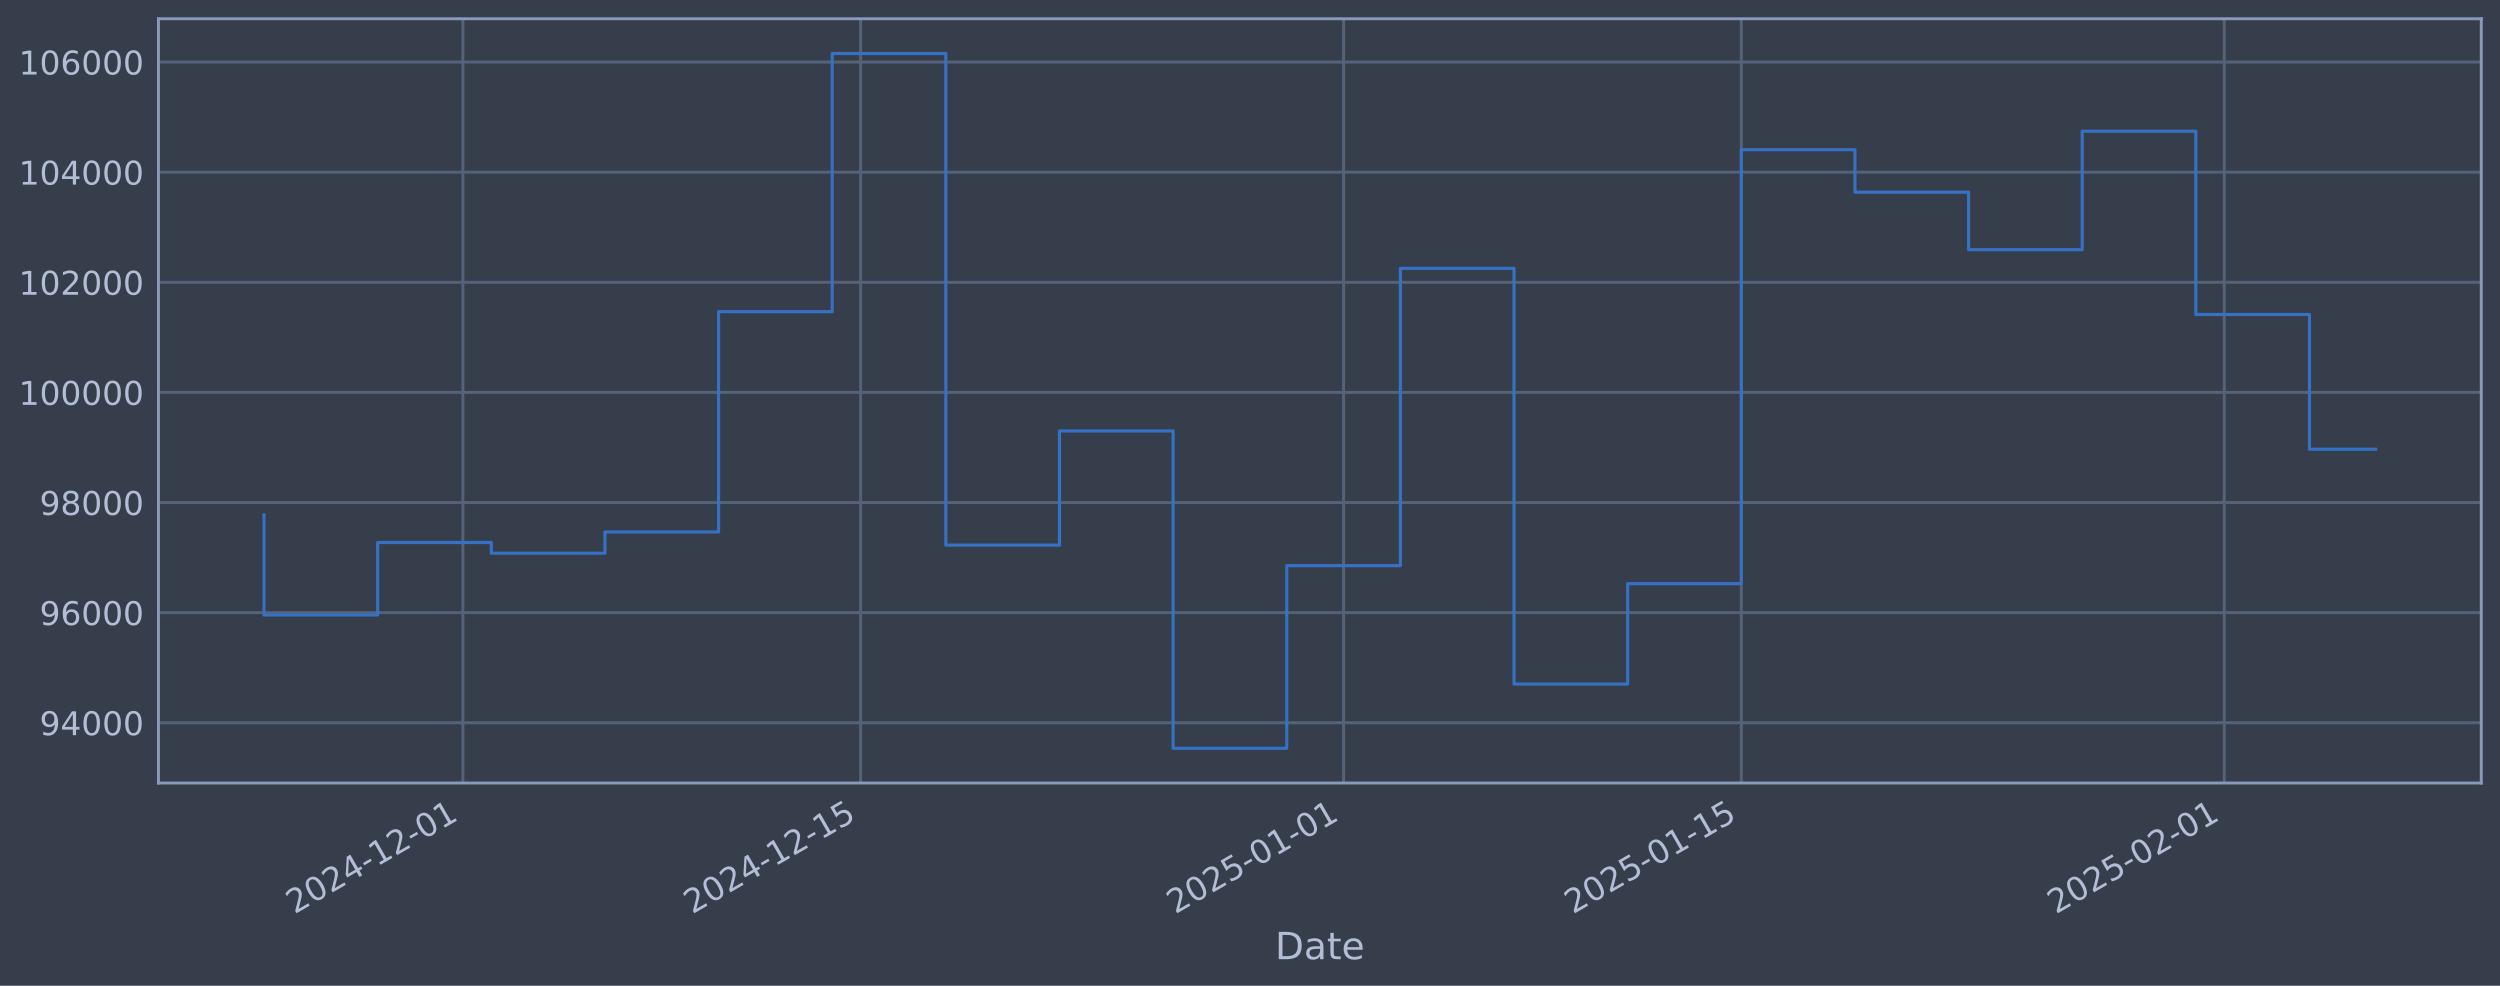
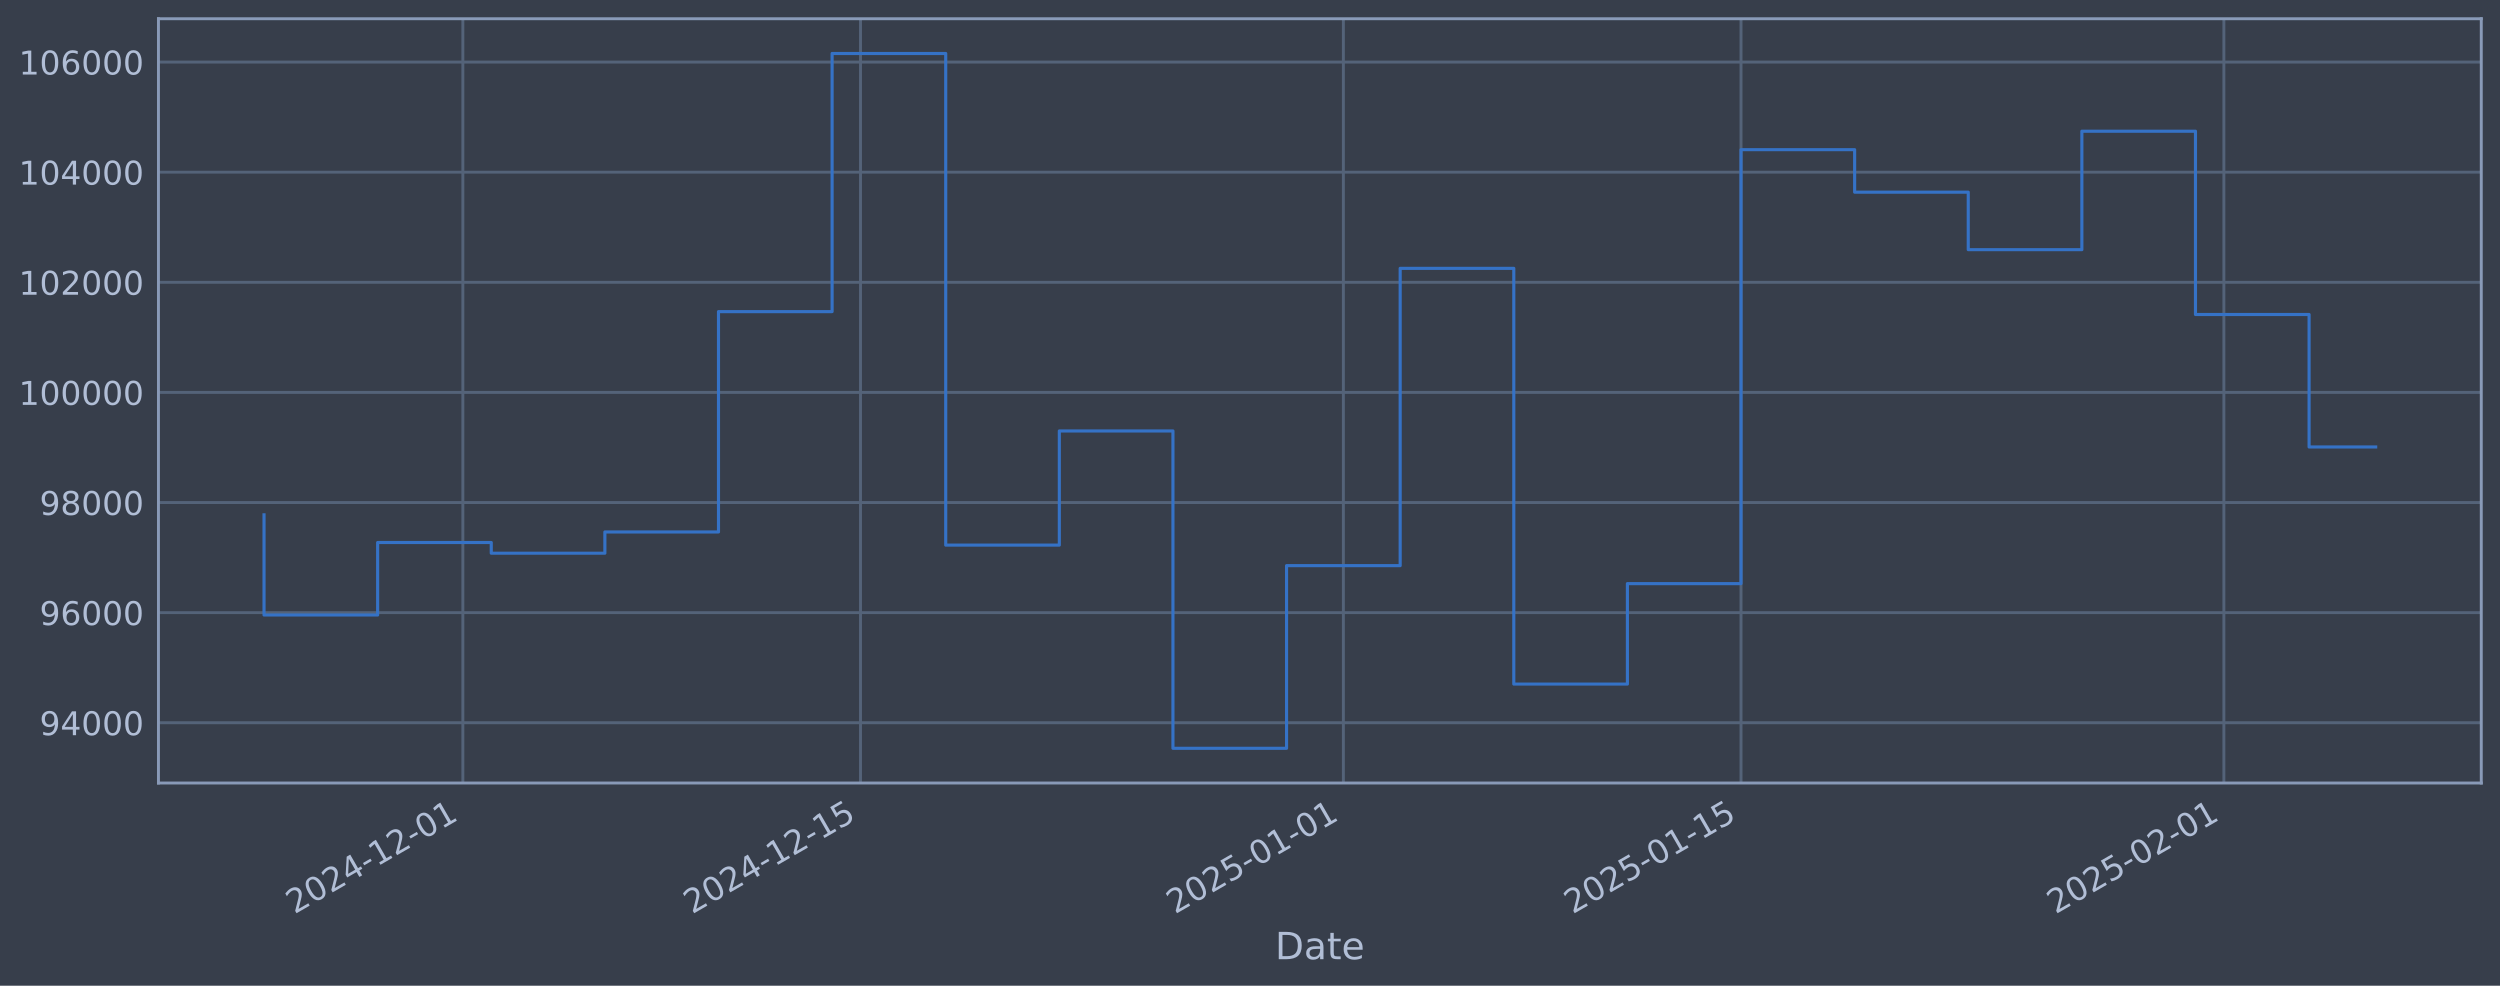
<svg xmlns="http://www.w3.org/2000/svg" xmlns:xlink="http://www.w3.org/1999/xlink" width="960.9pt" height="378.87pt" viewBox="0 0 960.9 378.87" version="1.1">
  <defs>
    <style type="text/css">*{stroke-linejoin: round; stroke-linecap: butt}</style>
  </defs>
  <g id="figure_1">
    <g id="patch_1">
      <path d="M 0 378.87  L 960.9 378.87  L 960.9 0  L 0 0  z " style="fill: #373e4b" />
    </g>
    <g id="axes_1">
      <g id="patch_2">
        <path d="M 60.901 300.96  L 953.701 300.96  L 953.701 7.2  L 60.901 7.2  z " style="fill: #373e4b" />
      </g>
      <g id="matplotlib.axis_1">
        <g id="xtick_1">
          <g id="line2d_1">
-             <path d="M 177.918 300.96  L 177.918 7.2  " clip-path="url(#p4624a2eb4d)" style="fill: none; stroke: #546379; stroke-width: 1.12; stroke-linecap: square" />
+             <path d="M 177.903 300.96  L 177.903 7.2  " clip-path="url(#pf2f50b726c)" style="fill: none; stroke: #546379; stroke-width: 1.12; stroke-linecap: square" />
          </g>
          <g id="line2d_2" />
          <g id="text_1">
-             <g style="fill: #b1bed6" transform="translate(113.1921 351.4642) rotate(-30) scale(0.126 -0.126)">
+             <g style="fill: #b1bed6" transform="translate(113.1773 351.4642) rotate(-30) scale(0.126 -0.126)">
              <defs>
                <path id="DejaVuSans-32" d="M 1228 531  L 3431 531  L 3431 0  L 469 0  L 469 531  Q 828 903 1448 1529  Q 2069 2156 2228 2338  Q 2531 2678 2651 2914  Q 2772 3150 2772 3378  Q 2772 3750 2511 3984  Q 2250 4219 1831 4219  Q 1534 4219 1204 4116  Q 875 4013 500 3803  L 500 4441  Q 881 4594 1212 4672  Q 1544 4750 1819 4750  Q 2544 4750 2975 4387  Q 3406 4025 3406 3419  Q 3406 3131 3298 2873  Q 3191 2616 2906 2266  Q 2828 2175 2409 1742  Q 1991 1309 1228 531  z " transform="scale(0.015625)" />
                <path id="DejaVuSans-30" d="M 2034 4250  Q 1547 4250 1301 3770  Q 1056 3291 1056 2328  Q 1056 1369 1301 889  Q 1547 409 2034 409  Q 2525 409 2770 889  Q 3016 1369 3016 2328  Q 3016 3291 2770 3770  Q 2525 4250 2034 4250  z M 2034 4750  Q 2819 4750 3233 4129  Q 3647 3509 3647 2328  Q 3647 1150 3233 529  Q 2819 -91 2034 -91  Q 1250 -91 836 529  Q 422 1150 422 2328  Q 422 3509 836 4129  Q 1250 4750 2034 4750  z " transform="scale(0.015625)" />
                <path id="DejaVuSans-34" d="M 2419 4116  L 825 1625  L 2419 1625  L 2419 4116  z M 2253 4666  L 3047 4666  L 3047 1625  L 3713 1625  L 3713 1100  L 3047 1100  L 3047 0  L 2419 0  L 2419 1100  L 313 1100  L 313 1709  L 2253 4666  z " transform="scale(0.015625)" />
                <path id="DejaVuSans-2d" d="M 313 2009  L 1997 2009  L 1997 1497  L 313 1497  L 313 2009  z " transform="scale(0.015625)" />
                <path id="DejaVuSans-31" d="M 794 531  L 1825 531  L 1825 4091  L 703 3866  L 703 4441  L 1819 4666  L 2450 4666  L 2450 531  L 3481 531  L 3481 0  L 794 0  L 794 531  z " transform="scale(0.015625)" />
              </defs>
              <use xlink:href="#DejaVuSans-32" />
              <use xlink:href="#DejaVuSans-30" transform="translate(63.62305 0)" />
              <use xlink:href="#DejaVuSans-32" transform="translate(127.2461 0)" />
              <use xlink:href="#DejaVuSans-34" transform="translate(190.8691 0)" />
              <use xlink:href="#DejaVuSans-2d" transform="translate(254.4922 0)" />
              <use xlink:href="#DejaVuSans-31" transform="translate(290.5762 0)" />
              <use xlink:href="#DejaVuSans-32" transform="translate(354.1992 0)" />
              <use xlink:href="#DejaVuSans-2d" transform="translate(417.8223 0)" />
              <use xlink:href="#DejaVuSans-30" transform="translate(453.9062 0)" />
              <use xlink:href="#DejaVuSans-31" transform="translate(517.5293 0)" />
            </g>
          </g>
        </g>
        <g id="xtick_2">
          <g id="line2d_3">
-             <path d="M 330.788 300.96  L 330.788 7.2  " clip-path="url(#p4624a2eb4d)" style="fill: none; stroke: #546379; stroke-width: 1.12; stroke-linecap: square" />
+             <path d="M 330.744 300.96  L 330.744 7.2  " clip-path="url(#pf2f50b726c)" style="fill: none; stroke: #546379; stroke-width: 1.12; stroke-linecap: square" />
          </g>
          <g id="line2d_4" />
          <g id="text_2">
-             <g style="fill: #b1bed6" transform="translate(266.0626 351.4642) rotate(-30) scale(0.126 -0.126)">
+             <g style="fill: #b1bed6" transform="translate(266.0183 351.4642) rotate(-30) scale(0.126 -0.126)">
              <defs>
                <path id="DejaVuSans-35" d="M 691 4666  L 3169 4666  L 3169 4134  L 1269 4134  L 1269 2991  Q 1406 3038 1543 3061  Q 1681 3084 1819 3084  Q 2600 3084 3056 2656  Q 3513 2228 3513 1497  Q 3513 744 3044 326  Q 2575 -91 1722 -91  Q 1428 -91 1123 -41  Q 819 9 494 109  L 494 744  Q 775 591 1075 516  Q 1375 441 1709 441  Q 2250 441 2565 725  Q 2881 1009 2881 1497  Q 2881 1984 2565 2268  Q 2250 2553 1709 2553  Q 1456 2553 1204 2497  Q 953 2441 691 2322  L 691 4666  z " transform="scale(0.015625)" />
              </defs>
              <use xlink:href="#DejaVuSans-32" />
              <use xlink:href="#DejaVuSans-30" transform="translate(63.62305 0)" />
              <use xlink:href="#DejaVuSans-32" transform="translate(127.2461 0)" />
              <use xlink:href="#DejaVuSans-34" transform="translate(190.8691 0)" />
              <use xlink:href="#DejaVuSans-2d" transform="translate(254.4922 0)" />
              <use xlink:href="#DejaVuSans-31" transform="translate(290.5762 0)" />
              <use xlink:href="#DejaVuSans-32" transform="translate(354.1992 0)" />
              <use xlink:href="#DejaVuSans-2d" transform="translate(417.8223 0)" />
              <use xlink:href="#DejaVuSans-31" transform="translate(453.9062 0)" />
              <use xlink:href="#DejaVuSans-35" transform="translate(517.5293 0)" />
            </g>
          </g>
        </g>
        <g id="xtick_3">
          <g id="line2d_5">
-             <path d="M 516.417 300.96  L 516.417 7.2  " clip-path="url(#p4624a2eb4d)" style="fill: none; stroke: #546379; stroke-width: 1.12; stroke-linecap: square" />
+             <path d="M 516.336 300.96  L 516.336 7.2  " clip-path="url(#pf2f50b726c)" style="fill: none; stroke: #546379; stroke-width: 1.12; stroke-linecap: square" />
          </g>
          <g id="line2d_6" />
          <g id="text_3">
-             <g style="fill: #b1bed6" transform="translate(451.691 351.4642) rotate(-30) scale(0.126 -0.126)">
+             <g style="fill: #b1bed6" transform="translate(451.6109 351.4642) rotate(-30) scale(0.126 -0.126)">
              <use xlink:href="#DejaVuSans-32" />
              <use xlink:href="#DejaVuSans-30" transform="translate(63.62305 0)" />
              <use xlink:href="#DejaVuSans-32" transform="translate(127.2461 0)" />
              <use xlink:href="#DejaVuSans-35" transform="translate(190.8691 0)" />
              <use xlink:href="#DejaVuSans-2d" transform="translate(254.4922 0)" />
              <use xlink:href="#DejaVuSans-30" transform="translate(290.5762 0)" />
              <use xlink:href="#DejaVuSans-31" transform="translate(354.1992 0)" />
              <use xlink:href="#DejaVuSans-2d" transform="translate(417.8223 0)" />
              <use xlink:href="#DejaVuSans-30" transform="translate(453.9062 0)" />
              <use xlink:href="#DejaVuSans-31" transform="translate(517.5293 0)" />
            </g>
          </g>
        </g>
        <g id="xtick_4">
          <g id="line2d_7">
-             <path d="M 669.287 300.96  L 669.287 7.2  " clip-path="url(#p4624a2eb4d)" style="fill: none; stroke: #546379; stroke-width: 1.12; stroke-linecap: square" />
+             <path d="M 669.177 300.96  L 669.177 7.2  " clip-path="url(#pf2f50b726c)" style="fill: none; stroke: #546379; stroke-width: 1.12; stroke-linecap: square" />
          </g>
          <g id="line2d_8" />
          <g id="text_4">
-             <g style="fill: #b1bed6" transform="translate(604.5616 351.4642) rotate(-30) scale(0.126 -0.126)">
+             <g style="fill: #b1bed6" transform="translate(604.4519 351.4642) rotate(-30) scale(0.126 -0.126)">
              <use xlink:href="#DejaVuSans-32" />
              <use xlink:href="#DejaVuSans-30" transform="translate(63.62305 0)" />
              <use xlink:href="#DejaVuSans-32" transform="translate(127.2461 0)" />
              <use xlink:href="#DejaVuSans-35" transform="translate(190.8691 0)" />
              <use xlink:href="#DejaVuSans-2d" transform="translate(254.4922 0)" />
              <use xlink:href="#DejaVuSans-30" transform="translate(290.5762 0)" />
              <use xlink:href="#DejaVuSans-31" transform="translate(354.1992 0)" />
              <use xlink:href="#DejaVuSans-2d" transform="translate(417.8223 0)" />
              <use xlink:href="#DejaVuSans-31" transform="translate(453.9062 0)" />
              <use xlink:href="#DejaVuSans-35" transform="translate(517.5293 0)" />
            </g>
          </g>
        </g>
        <g id="xtick_5">
          <g id="line2d_9">
-             <path d="M 854.916 300.96  L 854.916 7.2  " clip-path="url(#p4624a2eb4d)" style="fill: none; stroke: #546379; stroke-width: 1.12; stroke-linecap: square" />
+             <path d="M 854.77 300.96  L 854.77 7.2  " clip-path="url(#pf2f50b726c)" style="fill: none; stroke: #546379; stroke-width: 1.12; stroke-linecap: square" />
          </g>
          <g id="line2d_10" />
          <g id="text_5">
-             <g style="fill: #b1bed6" transform="translate(790.19 351.4642) rotate(-30) scale(0.126 -0.126)">
+             <g style="fill: #b1bed6" transform="translate(790.0446 351.4642) rotate(-30) scale(0.126 -0.126)">
              <use xlink:href="#DejaVuSans-32" />
              <use xlink:href="#DejaVuSans-30" transform="translate(63.62305 0)" />
              <use xlink:href="#DejaVuSans-32" transform="translate(127.2461 0)" />
              <use xlink:href="#DejaVuSans-35" transform="translate(190.8691 0)" />
              <use xlink:href="#DejaVuSans-2d" transform="translate(254.4922 0)" />
              <use xlink:href="#DejaVuSans-30" transform="translate(290.5762 0)" />
              <use xlink:href="#DejaVuSans-32" transform="translate(354.1992 0)" />
              <use xlink:href="#DejaVuSans-2d" transform="translate(417.8223 0)" />
              <use xlink:href="#DejaVuSans-30" transform="translate(453.9062 0)" />
              <use xlink:href="#DejaVuSans-31" transform="translate(517.5293 0)" />
            </g>
          </g>
        </g>
        <g id="text_6">
          <g style="fill: #b1bed6" transform="translate(490.0914 368.6753) scale(0.144 -0.144)">
            <defs>
              <path id="DejaVuSans-44" d="M 1259 4147  L 1259 519  L 2022 519  Q 2988 519 3436 956  Q 3884 1394 3884 2338  Q 3884 3275 3436 3711  Q 2988 4147 2022 4147  L 1259 4147  z M 628 4666  L 1925 4666  Q 3281 4666 3915 4102  Q 4550 3538 4550 2338  Q 4550 1131 3912 565  Q 3275 0 1925 0  L 628 0  L 628 4666  z " transform="scale(0.015625)" />
              <path id="DejaVuSans-61" d="M 2194 1759  Q 1497 1759 1228 1600  Q 959 1441 959 1056  Q 959 750 1161 570  Q 1363 391 1709 391  Q 2188 391 2477 730  Q 2766 1069 2766 1631  L 2766 1759  L 2194 1759  z M 3341 1997  L 3341 0  L 2766 0  L 2766 531  Q 2569 213 2275 61  Q 1981 -91 1556 -91  Q 1019 -91 701 211  Q 384 513 384 1019  Q 384 1609 779 1909  Q 1175 2209 1959 2209  L 2766 2209  L 2766 2266  Q 2766 2663 2505 2880  Q 2244 3097 1772 3097  Q 1472 3097 1187 3025  Q 903 2953 641 2809  L 641 3341  Q 956 3463 1253 3523  Q 1550 3584 1831 3584  Q 2591 3584 2966 3190  Q 3341 2797 3341 1997  z " transform="scale(0.015625)" />
              <path id="DejaVuSans-74" d="M 1172 4494  L 1172 3500  L 2356 3500  L 2356 3053  L 1172 3053  L 1172 1153  Q 1172 725 1289 603  Q 1406 481 1766 481  L 2356 481  L 2356 0  L 1766 0  Q 1100 0 847 248  Q 594 497 594 1153  L 594 3053  L 172 3053  L 172 3500  L 594 3500  L 594 4494  L 1172 4494  z " transform="scale(0.015625)" />
              <path id="DejaVuSans-65" d="M 3597 1894  L 3597 1613  L 953 1613  Q 991 1019 1311 708  Q 1631 397 2203 397  Q 2534 397 2845 478  Q 3156 559 3463 722  L 3463 178  Q 3153 47 2828 -22  Q 2503 -91 2169 -91  Q 1331 -91 842 396  Q 353 884 353 1716  Q 353 2575 817 3079  Q 1281 3584 2069 3584  Q 2775 3584 3186 3129  Q 3597 2675 3597 1894  z M 3022 2063  Q 3016 2534 2758 2815  Q 2500 3097 2075 3097  Q 1594 3097 1305 2825  Q 1016 2553 972 2059  L 3022 2063  z " transform="scale(0.015625)" />
            </defs>
            <use xlink:href="#DejaVuSans-44" />
            <use xlink:href="#DejaVuSans-61" transform="translate(77.00195 0)" />
            <use xlink:href="#DejaVuSans-74" transform="translate(138.2812 0)" />
            <use xlink:href="#DejaVuSans-65" transform="translate(177.4902 0)" />
          </g>
        </g>
      </g>
      <g id="matplotlib.axis_2">
        <g id="ytick_1">
          <g id="line2d_11">
-             <path d="M 60.901 277.797  L 953.701 277.797  " clip-path="url(#p4624a2eb4d)" style="fill: none; stroke: #546379; stroke-width: 1.12; stroke-linecap: square" />
+             <path d="M 60.901 277.797  L 953.701 277.797  " clip-path="url(#pf2f50b726c)" style="fill: none; stroke: #546379; stroke-width: 1.12; stroke-linecap: square" />
          </g>
          <g id="line2d_12" />
          <g id="text_7">
            <g style="fill: #b1bed6" transform="translate(15.21675 282.5841) scale(0.126 -0.126)">
              <defs>
                <path id="DejaVuSans-39" d="M 703 97  L 703 672  Q 941 559 1184 500  Q 1428 441 1663 441  Q 2288 441 2617 861  Q 2947 1281 2994 2138  Q 2813 1869 2534 1725  Q 2256 1581 1919 1581  Q 1219 1581 811 2004  Q 403 2428 403 3163  Q 403 3881 828 4315  Q 1253 4750 1959 4750  Q 2769 4750 3195 4129  Q 3622 3509 3622 2328  Q 3622 1225 3098 567  Q 2575 -91 1691 -91  Q 1453 -91 1209 -44  Q 966 3 703 97  z M 1959 2075  Q 2384 2075 2632 2365  Q 2881 2656 2881 3163  Q 2881 3666 2632 3958  Q 2384 4250 1959 4250  Q 1534 4250 1286 3958  Q 1038 3666 1038 3163  Q 1038 2656 1286 2365  Q 1534 2075 1959 2075  z " transform="scale(0.015625)" />
              </defs>
              <use xlink:href="#DejaVuSans-39" />
              <use xlink:href="#DejaVuSans-34" transform="translate(63.62305 0)" />
              <use xlink:href="#DejaVuSans-30" transform="translate(127.2461 0)" />
              <use xlink:href="#DejaVuSans-30" transform="translate(190.8691 0)" />
              <use xlink:href="#DejaVuSans-30" transform="translate(254.4922 0)" />
            </g>
          </g>
        </g>
        <g id="ytick_2">
          <g id="line2d_13">
-             <path d="M 60.901 235.473  L 953.701 235.473  " clip-path="url(#p4624a2eb4d)" style="fill: none; stroke: #546379; stroke-width: 1.12; stroke-linecap: square" />
+             <path d="M 60.901 235.473  L 953.701 235.473  " clip-path="url(#pf2f50b726c)" style="fill: none; stroke: #546379; stroke-width: 1.12; stroke-linecap: square" />
          </g>
          <g id="line2d_14" />
          <g id="text_8">
            <g style="fill: #b1bed6" transform="translate(15.21675 240.2602) scale(0.126 -0.126)">
              <defs>
                <path id="DejaVuSans-36" d="M 2113 2584  Q 1688 2584 1439 2293  Q 1191 2003 1191 1497  Q 1191 994 1439 701  Q 1688 409 2113 409  Q 2538 409 2786 701  Q 3034 994 3034 1497  Q 3034 2003 2786 2293  Q 2538 2584 2113 2584  z M 3366 4563  L 3366 3988  Q 3128 4100 2886 4159  Q 2644 4219 2406 4219  Q 1781 4219 1451 3797  Q 1122 3375 1075 2522  Q 1259 2794 1537 2939  Q 1816 3084 2150 3084  Q 2853 3084 3261 2657  Q 3669 2231 3669 1497  Q 3669 778 3244 343  Q 2819 -91 2113 -91  Q 1303 -91 875 529  Q 447 1150 447 2328  Q 447 3434 972 4092  Q 1497 4750 2381 4750  Q 2619 4750 2861 4703  Q 3103 4656 3366 4563  z " transform="scale(0.015625)" />
              </defs>
              <use xlink:href="#DejaVuSans-39" />
              <use xlink:href="#DejaVuSans-36" transform="translate(63.62305 0)" />
              <use xlink:href="#DejaVuSans-30" transform="translate(127.2461 0)" />
              <use xlink:href="#DejaVuSans-30" transform="translate(190.8691 0)" />
              <use xlink:href="#DejaVuSans-30" transform="translate(254.4922 0)" />
            </g>
          </g>
        </g>
        <g id="ytick_3">
          <g id="line2d_15">
-             <path d="M 60.901 193.149  L 953.701 193.149  " clip-path="url(#p4624a2eb4d)" style="fill: none; stroke: #546379; stroke-width: 1.12; stroke-linecap: square" />
+             <path d="M 60.901 193.149  L 953.701 193.149  " clip-path="url(#pf2f50b726c)" style="fill: none; stroke: #546379; stroke-width: 1.12; stroke-linecap: square" />
          </g>
          <g id="line2d_16" />
          <g id="text_9">
            <g style="fill: #b1bed6" transform="translate(15.21675 197.9364) scale(0.126 -0.126)">
              <defs>
                <path id="DejaVuSans-38" d="M 2034 2216  Q 1584 2216 1326 1975  Q 1069 1734 1069 1313  Q 1069 891 1326 650  Q 1584 409 2034 409  Q 2484 409 2743 651  Q 3003 894 3003 1313  Q 3003 1734 2745 1975  Q 2488 2216 2034 2216  z M 1403 2484  Q 997 2584 770 2862  Q 544 3141 544 3541  Q 544 4100 942 4425  Q 1341 4750 2034 4750  Q 2731 4750 3128 4425  Q 3525 4100 3525 3541  Q 3525 3141 3298 2862  Q 3072 2584 2669 2484  Q 3125 2378 3379 2068  Q 3634 1759 3634 1313  Q 3634 634 3220 271  Q 2806 -91 2034 -91  Q 1263 -91 848 271  Q 434 634 434 1313  Q 434 1759 690 2068  Q 947 2378 1403 2484  z M 1172 3481  Q 1172 3119 1398 2916  Q 1625 2713 2034 2713  Q 2441 2713 2670 2916  Q 2900 3119 2900 3481  Q 2900 3844 2670 4047  Q 2441 4250 2034 4250  Q 1625 4250 1398 4047  Q 1172 3844 1172 3481  z " transform="scale(0.015625)" />
              </defs>
              <use xlink:href="#DejaVuSans-39" />
              <use xlink:href="#DejaVuSans-38" transform="translate(63.62305 0)" />
              <use xlink:href="#DejaVuSans-30" transform="translate(127.2461 0)" />
              <use xlink:href="#DejaVuSans-30" transform="translate(190.8691 0)" />
              <use xlink:href="#DejaVuSans-30" transform="translate(254.4922 0)" />
            </g>
          </g>
        </g>
        <g id="ytick_4">
          <g id="line2d_17">
-             <path d="M 60.901 150.826  L 953.701 150.826  " clip-path="url(#p4624a2eb4d)" style="fill: none; stroke: #546379; stroke-width: 1.12; stroke-linecap: square" />
+             <path d="M 60.901 150.826  L 953.701 150.826  " clip-path="url(#pf2f50b726c)" style="fill: none; stroke: #546379; stroke-width: 1.12; stroke-linecap: square" />
          </g>
          <g id="line2d_18" />
          <g id="text_10">
            <g style="fill: #b1bed6" transform="translate(7.2 155.6126) scale(0.126 -0.126)">
              <use xlink:href="#DejaVuSans-31" />
              <use xlink:href="#DejaVuSans-30" transform="translate(63.62305 0)" />
              <use xlink:href="#DejaVuSans-30" transform="translate(127.2461 0)" />
              <use xlink:href="#DejaVuSans-30" transform="translate(190.8691 0)" />
              <use xlink:href="#DejaVuSans-30" transform="translate(254.4922 0)" />
              <use xlink:href="#DejaVuSans-30" transform="translate(318.1152 0)" />
            </g>
          </g>
        </g>
        <g id="ytick_5">
          <g id="line2d_19">
-             <path d="M 60.901 108.502  L 953.701 108.502  " clip-path="url(#p4624a2eb4d)" style="fill: none; stroke: #546379; stroke-width: 1.12; stroke-linecap: square" />
+             <path d="M 60.901 108.502  L 953.701 108.502  " clip-path="url(#pf2f50b726c)" style="fill: none; stroke: #546379; stroke-width: 1.12; stroke-linecap: square" />
          </g>
          <g id="line2d_20" />
          <g id="text_11">
            <g style="fill: #b1bed6" transform="translate(7.2 113.2888) scale(0.126 -0.126)">
              <use xlink:href="#DejaVuSans-31" />
              <use xlink:href="#DejaVuSans-30" transform="translate(63.62305 0)" />
              <use xlink:href="#DejaVuSans-32" transform="translate(127.2461 0)" />
              <use xlink:href="#DejaVuSans-30" transform="translate(190.8691 0)" />
              <use xlink:href="#DejaVuSans-30" transform="translate(254.4922 0)" />
              <use xlink:href="#DejaVuSans-30" transform="translate(318.1152 0)" />
            </g>
          </g>
        </g>
        <g id="ytick_6">
          <g id="line2d_21">
-             <path d="M 60.901 66.178  L 953.701 66.178  " clip-path="url(#p4624a2eb4d)" style="fill: none; stroke: #546379; stroke-width: 1.12; stroke-linecap: square" />
+             <path d="M 60.901 66.178  L 953.701 66.178  " clip-path="url(#pf2f50b726c)" style="fill: none; stroke: #546379; stroke-width: 1.12; stroke-linecap: square" />
          </g>
          <g id="line2d_22" />
          <g id="text_12">
            <g style="fill: #b1bed6" transform="translate(7.2 70.96502) scale(0.126 -0.126)">
              <use xlink:href="#DejaVuSans-31" />
              <use xlink:href="#DejaVuSans-30" transform="translate(63.62305 0)" />
              <use xlink:href="#DejaVuSans-34" transform="translate(127.2461 0)" />
              <use xlink:href="#DejaVuSans-30" transform="translate(190.8691 0)" />
              <use xlink:href="#DejaVuSans-30" transform="translate(254.4922 0)" />
              <use xlink:href="#DejaVuSans-30" transform="translate(318.1152 0)" />
            </g>
          </g>
        </g>
        <g id="ytick_7">
          <g id="line2d_23">
-             <path d="M 60.901 23.854  L 953.701 23.854  " clip-path="url(#p4624a2eb4d)" style="fill: none; stroke: #546379; stroke-width: 1.12; stroke-linecap: square" />
+             <path d="M 60.901 23.854  L 953.701 23.854  " clip-path="url(#pf2f50b726c)" style="fill: none; stroke: #546379; stroke-width: 1.12; stroke-linecap: square" />
          </g>
          <g id="line2d_24" />
          <g id="text_13">
            <g style="fill: #b1bed6" transform="translate(7.2 28.64121) scale(0.126 -0.126)">
              <use xlink:href="#DejaVuSans-31" />
              <use xlink:href="#DejaVuSans-30" transform="translate(63.62305 0)" />
              <use xlink:href="#DejaVuSans-36" transform="translate(127.2461 0)" />
              <use xlink:href="#DejaVuSans-30" transform="translate(190.8691 0)" />
              <use xlink:href="#DejaVuSans-30" transform="translate(254.4922 0)" />
              <use xlink:href="#DejaVuSans-30" transform="translate(318.1152 0)" />
            </g>
          </g>
        </g>
      </g>
      <g id="line2d_25">
-         <path d="M 101.482 197.87  L 101.482 236.383  L 145.16 236.383  L 145.16 208.521  L 188.837 208.521  L 188.837 212.628  L 232.514 212.628  L 232.514 204.459  L 276.191 204.459  L 276.191 119.77  L 319.869 119.77  L 319.869 20.553  L 363.546 20.553  L 363.546 209.517  L 407.223 209.517  L 407.223 165.636  L 450.901 165.636  L 450.901 287.607  L 494.578 287.607  L 494.578 217.409  L 538.255 217.409  L 538.255 103.141  L 581.932 103.141  L 581.932 262.927  L 625.61 262.927  L 625.61 224.318  L 669.287 224.318  L 669.287 57.525  L 712.964 57.525  L 712.964 73.859  L 756.642 73.859  L 756.642 95.961  L 800.319 95.961  L 800.319 50.434  L 843.996 50.434  L 843.996 120.887  L 887.674 120.887  L 887.674 172.659  L 913.119 172.659  " clip-path="url(#p4624a2eb4d)" style="fill: none; stroke: #3572c6; stroke-width: 1.2; stroke-linecap: square" />
+         <path d="M 101.482 197.87  L 101.482 236.383  L 145.151 236.383  L 145.151 208.521  L 188.82 208.521  L 188.82 212.628  L 232.489 212.628  L 232.489 204.459  L 276.158 204.459  L 276.158 119.77  L 319.827 119.77  L 319.827 20.553  L 363.495 20.553  L 363.495 209.517  L 407.164 209.517  L 407.164 165.636  L 450.833 165.636  L 450.833 287.607  L 494.502 287.607  L 494.502 217.409  L 538.171 217.409  L 538.171 103.141  L 581.84 103.141  L 581.84 262.927  L 625.509 262.927  L 625.509 224.318  L 669.177 224.318  L 669.177 57.525  L 712.846 57.525  L 712.846 73.859  L 756.515 73.859  L 756.515 95.961  L 800.184 95.961  L 800.184 50.434  L 843.853 50.434  L 843.853 120.887  L 887.522 120.887  L 887.522 171.805  L 913.119 171.805  " clip-path="url(#pf2f50b726c)" style="fill: none; stroke: #3572c6; stroke-width: 1.2; stroke-linecap: square" />
      </g>
      <g id="patch_3">
        <path d="M 60.901 300.96  L 60.901 7.2  " style="fill: none; stroke: #899ab8; stroke-width: 1.12; stroke-linejoin: miter; stroke-linecap: square" />
      </g>
      <g id="patch_4">
        <path d="M 953.701 300.96  L 953.701 7.2  " style="fill: none; stroke: #899ab8; stroke-width: 1.12; stroke-linejoin: miter; stroke-linecap: square" />
      </g>
      <g id="patch_5">
        <path d="M 60.901 300.96  L 953.701 300.96  " style="fill: none; stroke: #899ab8; stroke-width: 1.12; stroke-linejoin: miter; stroke-linecap: square" />
      </g>
      <g id="patch_6">
        <path d="M 60.901 7.2  L 953.701 7.2  " style="fill: none; stroke: #899ab8; stroke-width: 1.12; stroke-linejoin: miter; stroke-linecap: square" />
      </g>
    </g>
  </g>
  <defs>
-     <clipPath id="p4624a2eb4d">
+     <clipPath id="pf2f50b726c">
      <rect x="60.901" y="7.2" width="892.8" height="293.76" />
    </clipPath>
  </defs>
</svg>
